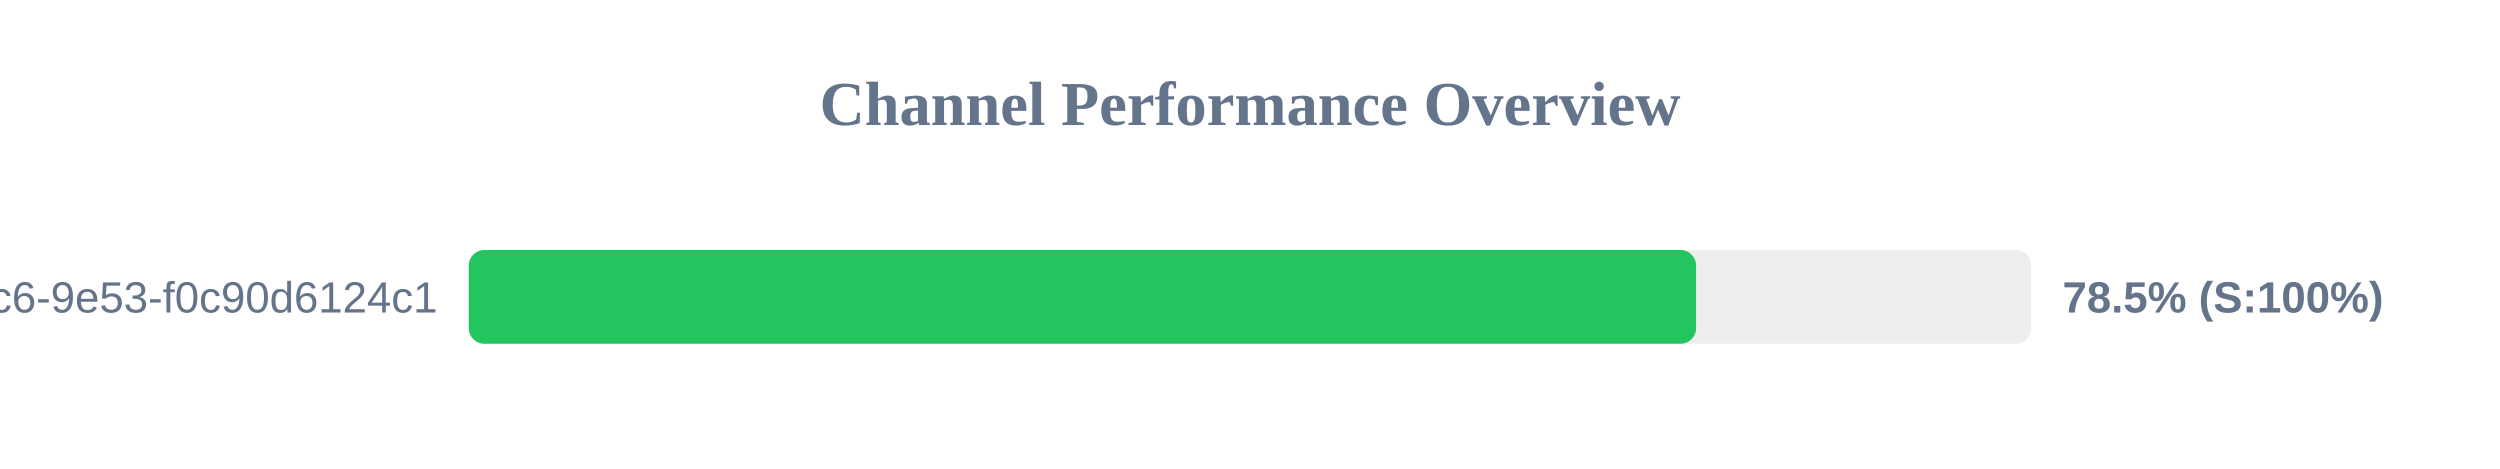
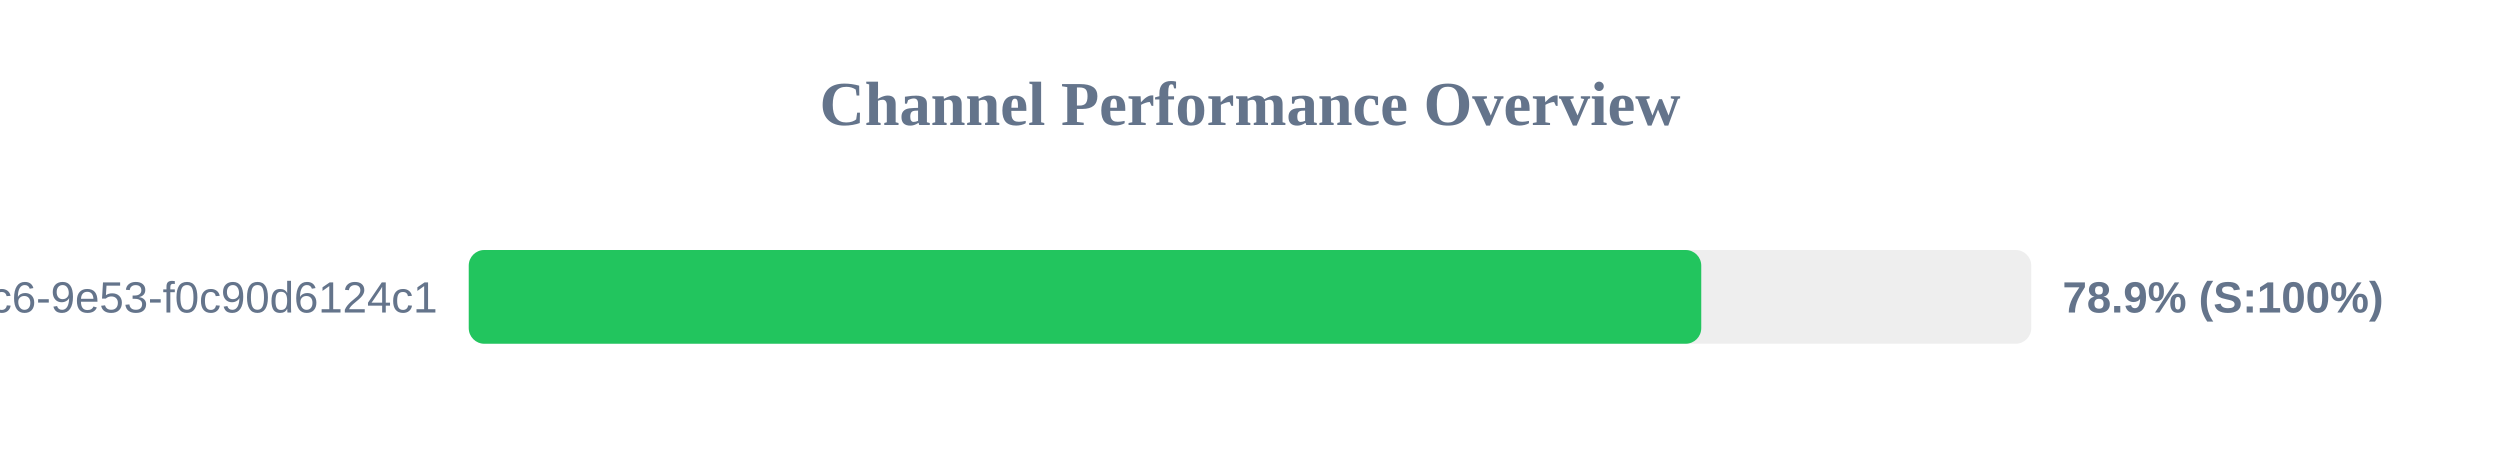
<svg xmlns="http://www.w3.org/2000/svg" width="800" height="150" version="1.1">
  <style>
        .row { font: 14px Arial; fill: #64748b; }
        .score { font: bold 14px Arial; fill: #64748b; }
    </style>
  <text x="400" y="40" text-anchor="middle" font-size="20px" font-weight="bold" fill="#64748b">Channel Performance Overview</text>
  <rect x="150" y="80" width="500" height="30" fill="#eee" rx="5" />
-   <rect x="150" y="80" width="392.75" height="30" fill="#22c55e" rx="5" />
+   <rect x="150" y="80" width="394.4" height="30" fill="#22c55e" rx="5" />
  <text x="140" y="100" text-anchor="end" class="row">?uuid=4685eb2a-5ddb-4dc6-9e53-f0c90d6124c1</text>
-   <text x="660" y="100" text-anchor="start" class="score">78.5% (S:100%)</text>
+   <text x="660" y="100" text-anchor="start" class="score">78.9% (S:100%)</text>
</svg>
